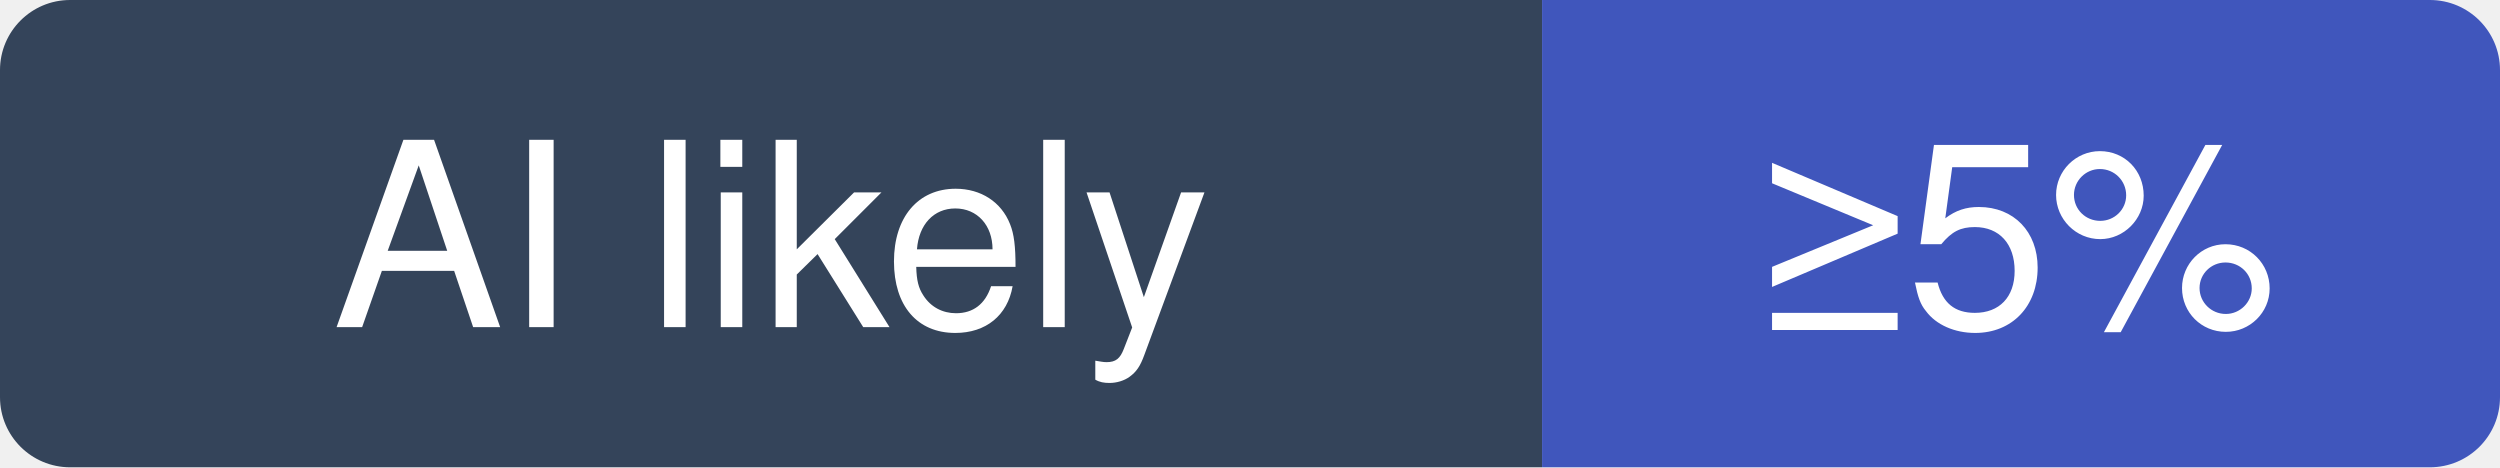
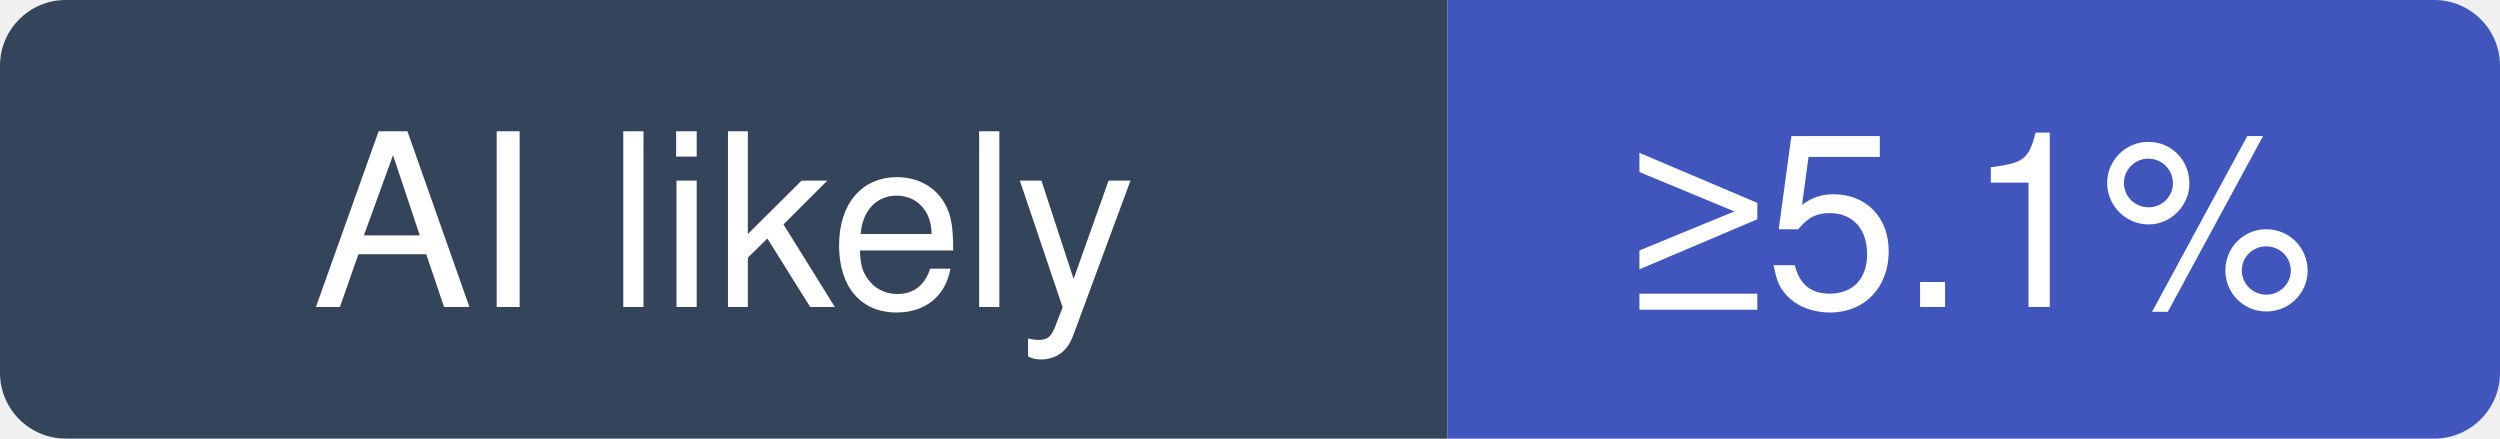
- <svg xmlns="http://www.w3.org/2000/svg" width="107" height="20" viewBox="0 0 107 20" role="img" aria-label="D4Vinci/Scrapling: at least 5% of recent commits disclose an AI agent; no estimate beyond that">
+ <svg xmlns="http://www.w3.org/2000/svg" width="114" height="20" viewBox="0 0 114 20" role="img" aria-label="D4Vinci/Scrapling: at least 5.1% of recent commits disclose an AI agent; no estimate beyond that">
  <clipPath id="hm-l">
-     <rect width="107" height="20" rx="3" />
+     <rect width="114" height="20" rx="3" />
  </clipPath>
  <g clip-path="url(#hm-l)">
    <rect width="66" height="20" fill="#34445A" />
-     <rect x="66" width="41" height="20" fill="#4056BC" />
+     <rect x="66" width="48" height="20" fill="#4056BC" />
  </g>
  <g fill="#fff" text-anchor="middle" font-family="Verdana, -apple-system, BlinkMacSystemFont, Segoe UI, Helvetica, Arial, Fira Sans, sans-serif" font-size="11">
    <text x="33" y="14">AI likely</text>
-     <text x="86.5" y="14">≥5%</text>
+     <text x="90" y="14">≥5.1%</text>
  </g>
</svg>
